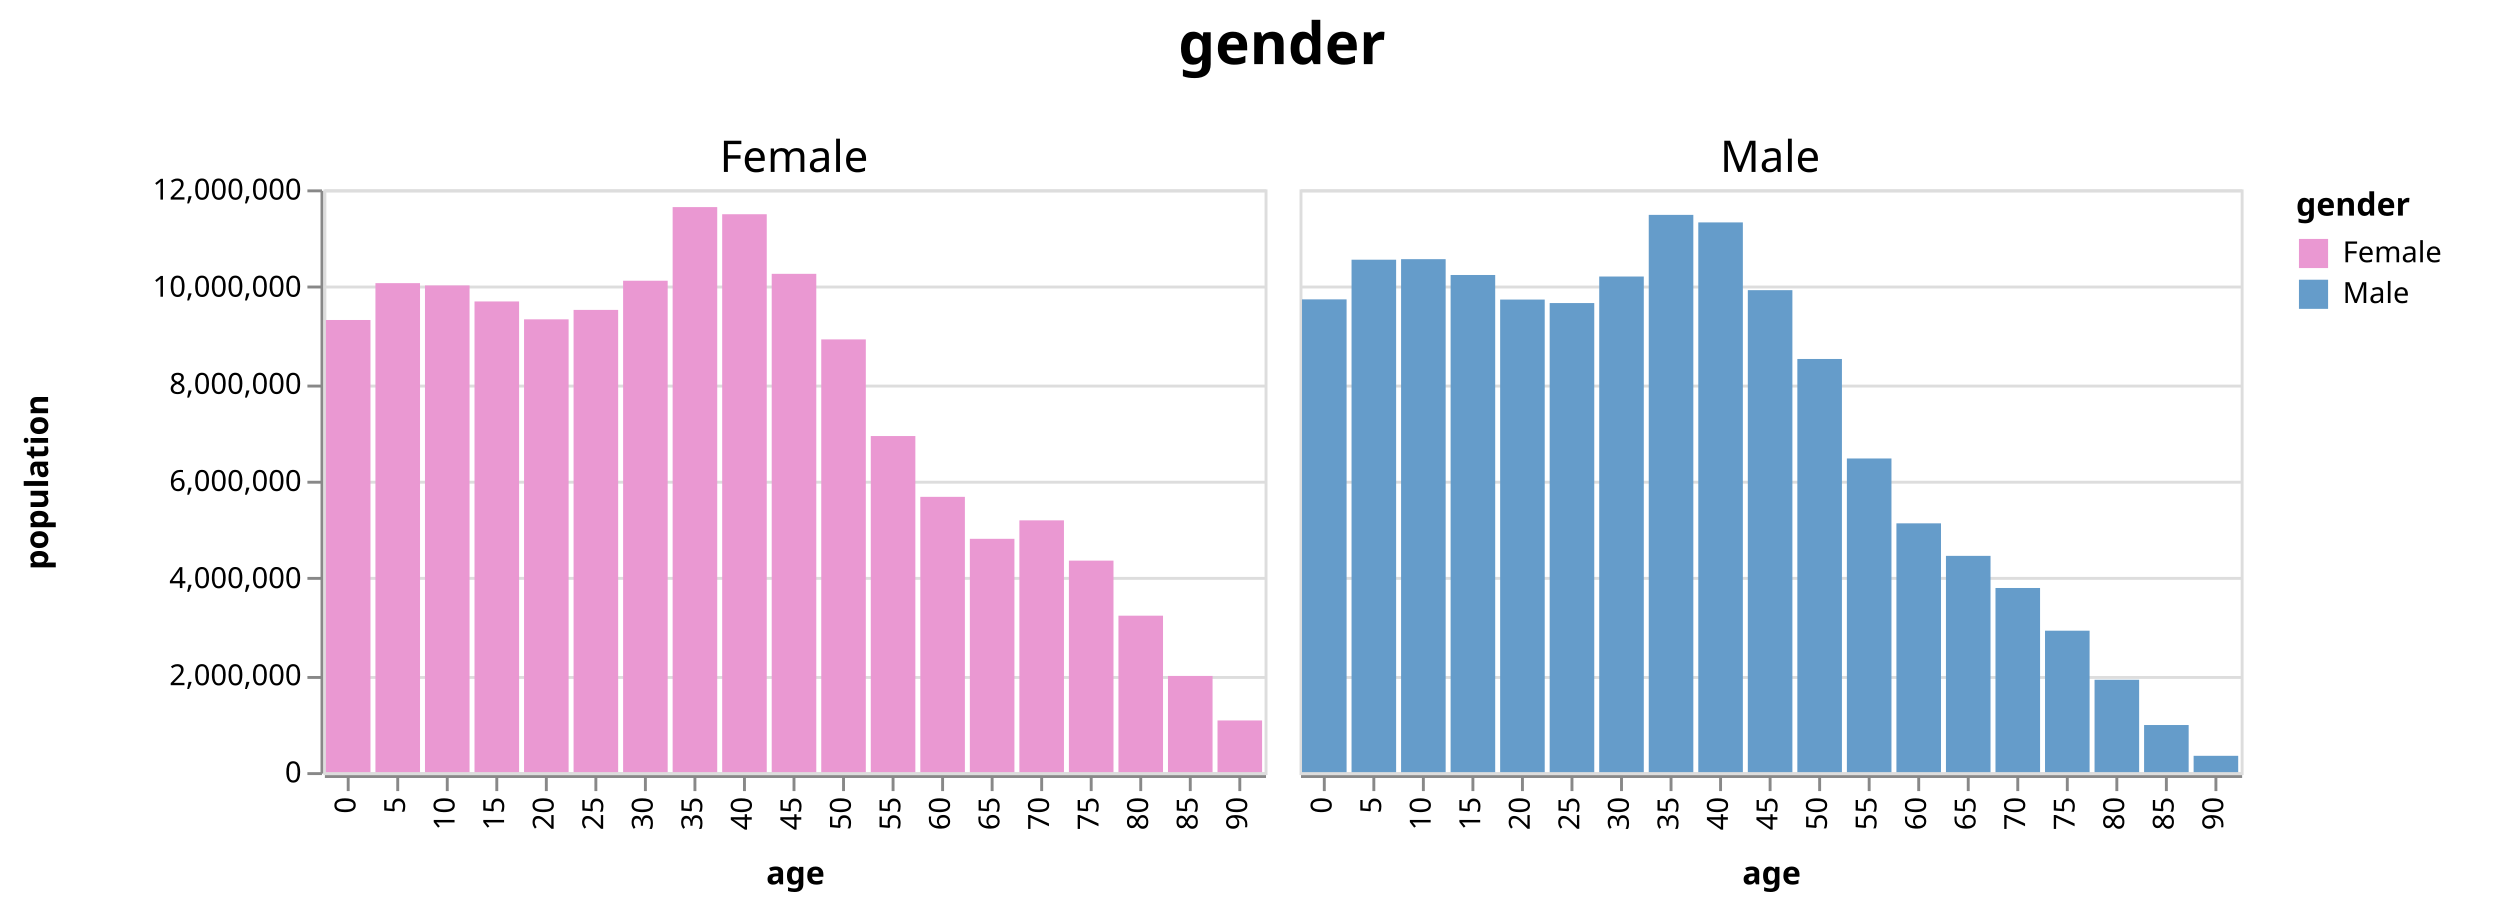
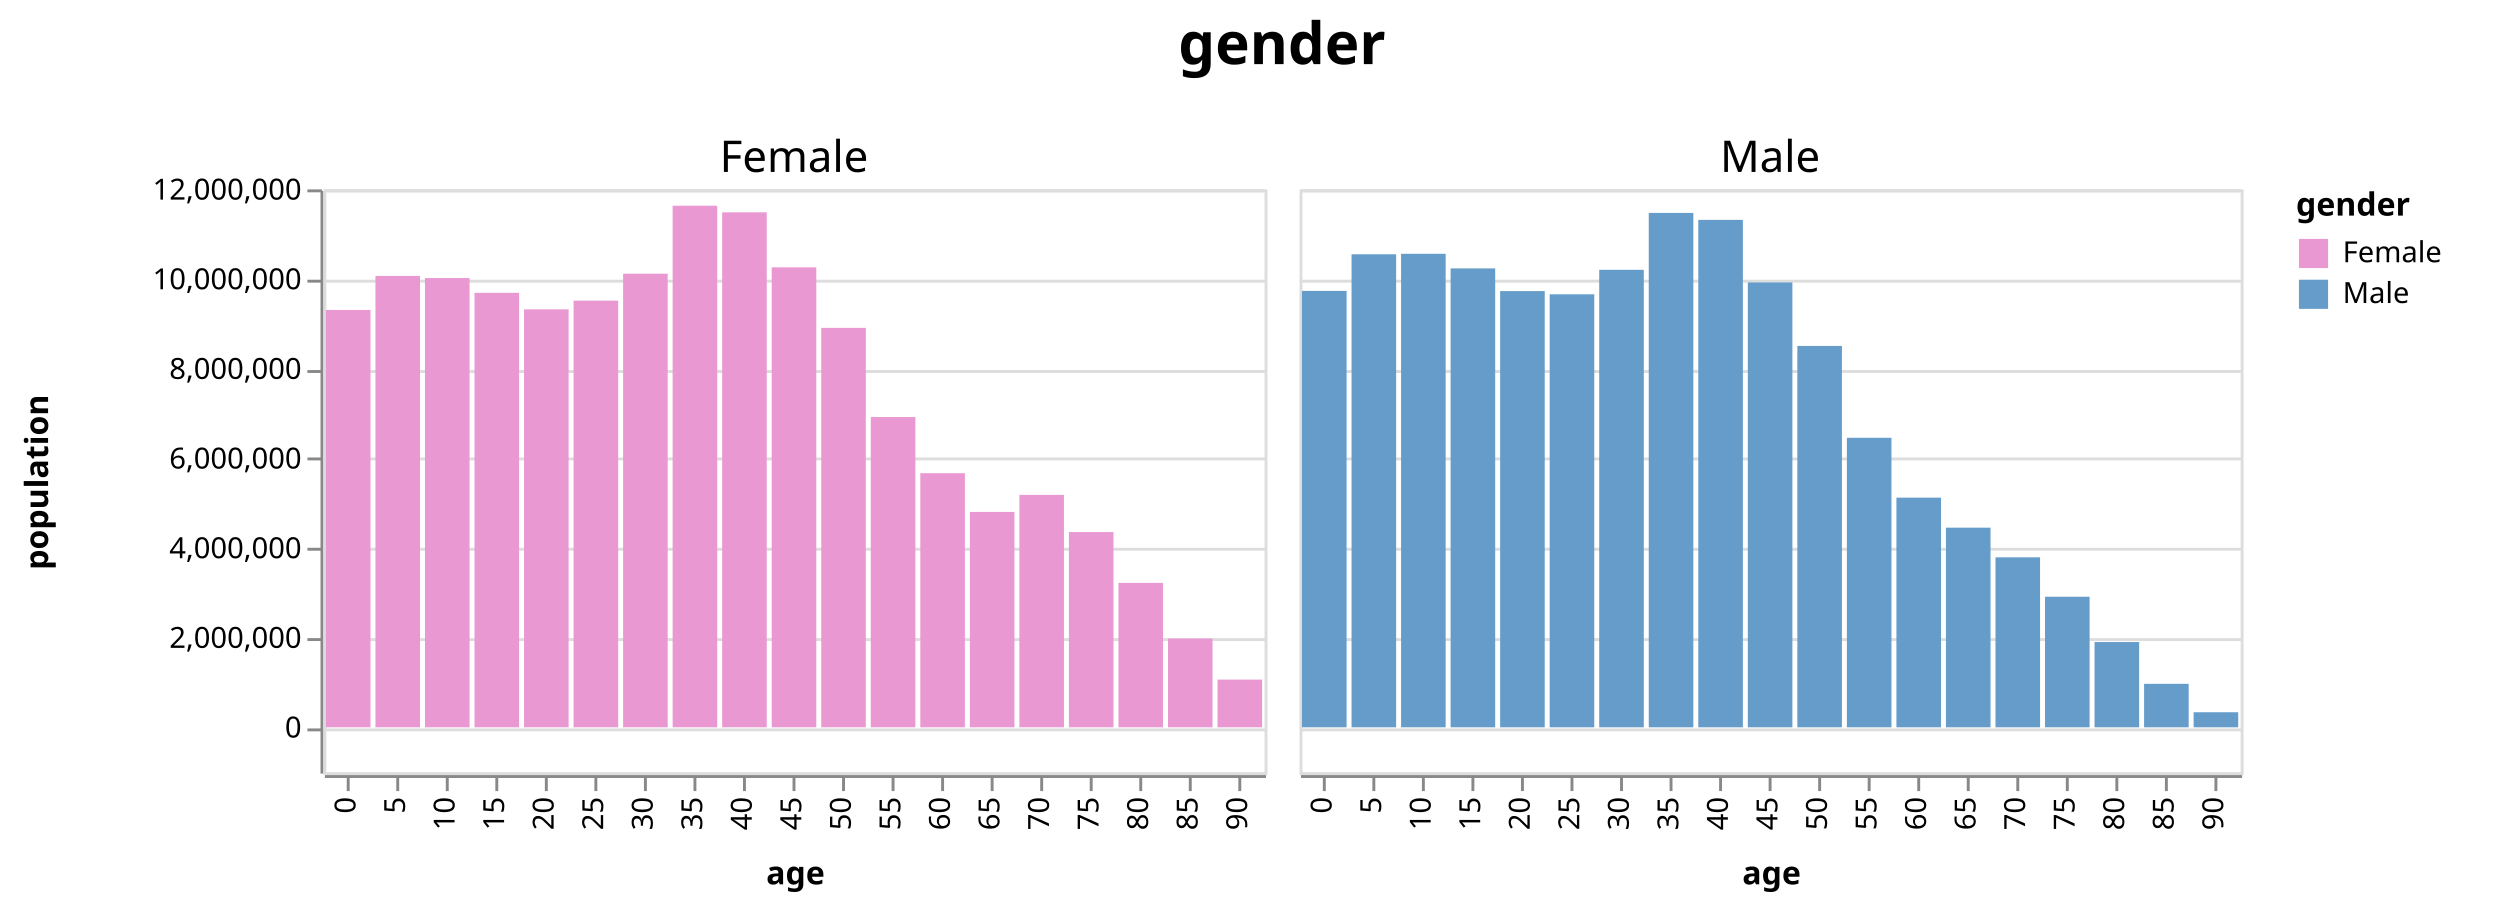
<svg xmlns="http://www.w3.org/2000/svg" class="marks" width="858" height="312" viewBox="0 0 858 312" version="1.1">
  <g transform="translate(111,65)">
    <g class="mark-group role-frame root">
      <g transform="translate(0,0)">
        <path class="background" d="M0,0h0v0h0Z" style="fill: none;" />
        <g>
          <g class="mark-group role-column-title column-title">
            <g transform="translate(329,-29)">
              <path class="background" d="M0,0h0v0h0Z" style="fill: none;" />
              <g>
                <g class="mark-text role-title" style="pointer-events: none;">
                  <text text-anchor="middle" transform="translate(0,-14)" style="font-family: sans-serif; font-size: 20px; font-weight: bold; fill: #000; opacity: 1;">gender</text>
                </g>
              </g>
            </g>
          </g>
          <g class="mark-group role-row-header row_header">
            <g transform="translate(-1,0)">
              <path class="background" d="M0,0h0v200h0Z" style="fill: none;" />
              <g>
                <g class="mark-group role-axis">
                  <g transform="translate(0.5,0.5)">
                    <path class="background" d="M0,0h0v0h0Z" style="pointer-events: none; fill: none;" />
                    <g>
                      <g class="mark-rule role-axis-tick" style="pointer-events: none;">
-                         <line transform="translate(0,200)" x2="-5" y2="0" style="fill: none; stroke: #888; stroke-width: 1; opacity: 1;" />
-                         <line transform="translate(0,167)" x2="-5" y2="0" style="fill: none; stroke: #888; stroke-width: 1; opacity: 1;" />
-                         <line transform="translate(0,133)" x2="-5" y2="0" style="fill: none; stroke: #888; stroke-width: 1; opacity: 1;" />
-                         <line transform="translate(0,100)" x2="-5" y2="0" style="fill: none; stroke: #888; stroke-width: 1; opacity: 1;" />
-                         <line transform="translate(0,67)" x2="-5" y2="0" style="fill: none; stroke: #888; stroke-width: 1; opacity: 1;" />
-                         <line transform="translate(0,33)" x2="-5" y2="0" style="fill: none; stroke: #888; stroke-width: 1; opacity: 1;" />
+                         <line transform="translate(0,185)" x2="-5" y2="0" style="fill: none; stroke: #888; stroke-width: 1; opacity: 1;" />
+                         <line transform="translate(0,154)" x2="-5" y2="0" style="fill: none; stroke: #888; stroke-width: 1; opacity: 1;" />
+                         <line transform="translate(0,123)" x2="-5" y2="0" style="fill: none; stroke: #888; stroke-width: 1; opacity: 1;" />
+                         <line transform="translate(0,92)" x2="-5" y2="0" style="fill: none; stroke: #888; stroke-width: 1; opacity: 1;" />
+                         <line transform="translate(0,62)" x2="-5" y2="0" style="fill: none; stroke: #888; stroke-width: 1; opacity: 1;" />
+                         <line transform="translate(0,31)" x2="-5" y2="0" style="fill: none; stroke: #888; stroke-width: 1; opacity: 1;" />
                        <line transform="translate(0,0)" x2="-5" y2="0" style="fill: none; stroke: #888; stroke-width: 1; opacity: 1;" />
                      </g>
                      <g class="mark-text role-axis-label" style="pointer-events: none;">
-                         <text text-anchor="end" transform="translate(-7,203)" style="font-family: sans-serif; font-size: 10px; fill: #000; opacity: 1;">0</text>
-                         <text text-anchor="end" transform="translate(-7,169.6667)" style="font-family: sans-serif; font-size: 10px; fill: #000; opacity: 1;">2,000,000</text>
-                         <text text-anchor="end" transform="translate(-7,136.3333)" style="font-family: sans-serif; font-size: 10px; fill: #000; opacity: 1;">4,000,000</text>
-                         <text text-anchor="end" transform="translate(-7,103)" style="font-family: sans-serif; font-size: 10px; fill: #000; opacity: 1;">6,000,000</text>
-                         <text text-anchor="end" transform="translate(-7,69.66667)" style="font-family: sans-serif; font-size: 10px; fill: #000; opacity: 1;">8,000,000</text>
-                         <text text-anchor="end" transform="translate(-7,36.33333)" style="font-family: sans-serif; font-size: 10px; fill: #000; opacity: 1;">10,000,000</text>
+                         <text text-anchor="end" transform="translate(-7,187.6154)" style="font-family: sans-serif; font-size: 10px; fill: #000; opacity: 1;">0</text>
+                         <text text-anchor="end" transform="translate(-7,156.8462)" style="font-family: sans-serif; font-size: 10px; fill: #000; opacity: 1;">2,000,000</text>
+                         <text text-anchor="end" transform="translate(-7,126.0769)" style="font-family: sans-serif; font-size: 10px; fill: #000; opacity: 1;">4,000,000</text>
+                         <text text-anchor="end" transform="translate(-7,95.30769)" style="font-family: sans-serif; font-size: 10px; fill: #000; opacity: 1;">6,000,000</text>
+                         <text text-anchor="end" transform="translate(-7,64.53846)" style="font-family: sans-serif; font-size: 10px; fill: #000; opacity: 1;">8,000,000</text>
+                         <text text-anchor="end" transform="translate(-7,33.76923)" style="font-family: sans-serif; font-size: 10px; fill: #000; opacity: 1;">10,000,000</text>
                        <text text-anchor="end" transform="translate(-7,3)" style="font-family: sans-serif; font-size: 10px; fill: #000; opacity: 1;">12,000,000</text>
                      </g>
                      <g class="mark-rule role-axis-domain" style="pointer-events: none;">
                        <line transform="translate(0,200)" x2="0" y2="-200" style="fill: none; stroke: #888; stroke-width: 1; opacity: 1;" />
                      </g>
                      <g class="mark-text role-axis-title" style="pointer-events: none;">
                        <text text-anchor="middle" transform="translate(-92,100) rotate(-90) translate(0,-2)" style="font-family: sans-serif; font-size: 11px; font-weight: bold; fill: #000; opacity: 1;">population</text>
                      </g>
                    </g>
                  </g>
                </g>
              </g>
            </g>
          </g>
          <g class="mark-group role-column-header column_header">
            <g transform="translate(0,-1)">
              <path class="background" d="M0,0h323v0h-323Z" style="fill: none;" />
              <g>
                <g class="mark-text role-title" style="pointer-events: none;">
                  <text text-anchor="middle" transform="translate(161.5,-5)" style="font-family: sans-serif; font-size: 15px; fill: #000; opacity: 1;">Female</text>
                </g>
              </g>
            </g>
            <g transform="translate(335,-1)">
              <path class="background" d="M0,0h323v0h-323Z" style="fill: none;" />
              <g>
                <g class="mark-text role-title" style="pointer-events: none;">
                  <text text-anchor="middle" transform="translate(161.5,-5)" style="font-family: sans-serif; font-size: 15px; fill: #000; opacity: 1;">Male</text>
                </g>
              </g>
            </g>
          </g>
          <g class="mark-group role-column-footer column_footer">
            <g transform="translate(0,201)">
              <path class="background" d="M0,0h323v0h-323Z" style="fill: none;" />
              <g>
                <g class="mark-group role-axis">
                  <g transform="translate(0.5,0.5)">
                    <path class="background" d="M0,0h0v0h0Z" style="pointer-events: none; fill: none;" />
                    <g>
                      <g class="mark-rule role-axis-tick" style="pointer-events: none;">
                        <line transform="translate(8,0)" x2="0" y2="5" style="fill: none; stroke: #888; stroke-width: 1; opacity: 1;" />
                        <line transform="translate(25,0)" x2="0" y2="5" style="fill: none; stroke: #888; stroke-width: 1; opacity: 1;" />
                        <line transform="translate(42,0)" x2="0" y2="5" style="fill: none; stroke: #888; stroke-width: 1; opacity: 1;" />
                        <line transform="translate(59,0)" x2="0" y2="5" style="fill: none; stroke: #888; stroke-width: 1; opacity: 1;" />
                        <line transform="translate(76,0)" x2="0" y2="5" style="fill: none; stroke: #888; stroke-width: 1; opacity: 1;" />
                        <line transform="translate(93,0)" x2="0" y2="5" style="fill: none; stroke: #888; stroke-width: 1; opacity: 1;" />
                        <line transform="translate(110,0)" x2="0" y2="5" style="fill: none; stroke: #888; stroke-width: 1; opacity: 1;" />
                        <line transform="translate(127,0)" x2="0" y2="5" style="fill: none; stroke: #888; stroke-width: 1; opacity: 1;" />
                        <line transform="translate(144,0)" x2="0" y2="5" style="fill: none; stroke: #888; stroke-width: 1; opacity: 1;" />
                        <line transform="translate(161,0)" x2="0" y2="5" style="fill: none; stroke: #888; stroke-width: 1; opacity: 1;" />
                        <line transform="translate(178,0)" x2="0" y2="5" style="fill: none; stroke: #888; stroke-width: 1; opacity: 1;" />
                        <line transform="translate(195,0)" x2="0" y2="5" style="fill: none; stroke: #888; stroke-width: 1; opacity: 1;" />
                        <line transform="translate(212,0)" x2="0" y2="5" style="fill: none; stroke: #888; stroke-width: 1; opacity: 1;" />
                        <line transform="translate(229,0)" x2="0" y2="5" style="fill: none; stroke: #888; stroke-width: 1; opacity: 1;" />
                        <line transform="translate(246,0)" x2="0" y2="5" style="fill: none; stroke: #888; stroke-width: 1; opacity: 1;" />
                        <line transform="translate(263,0)" x2="0" y2="5" style="fill: none; stroke: #888; stroke-width: 1; opacity: 1;" />
                        <line transform="translate(280,0)" x2="0" y2="5" style="fill: none; stroke: #888; stroke-width: 1; opacity: 1;" />
                        <line transform="translate(297,0)" x2="0" y2="5" style="fill: none; stroke: #888; stroke-width: 1; opacity: 1;" />
                        <line transform="translate(314,0)" x2="0" y2="5" style="fill: none; stroke: #888; stroke-width: 1; opacity: 1;" />
                      </g>
                      <g class="mark-text role-axis-label" style="pointer-events: none;">
                        <text text-anchor="end" transform="translate(7.5,7) rotate(270) translate(0,3)" style="font-family: sans-serif; font-size: 10px; fill: #000; opacity: 1;">0</text>
                        <text text-anchor="end" transform="translate(24.5,7) rotate(270) translate(0,3)" style="font-family: sans-serif; font-size: 10px; fill: #000; opacity: 1;">5</text>
                        <text text-anchor="end" transform="translate(41.5,7) rotate(270) translate(0,3)" style="font-family: sans-serif; font-size: 10px; fill: #000; opacity: 1;">10</text>
                        <text text-anchor="end" transform="translate(58.5,7) rotate(270) translate(0,3)" style="font-family: sans-serif; font-size: 10px; fill: #000; opacity: 1;">15</text>
                        <text text-anchor="end" transform="translate(75.5,7) rotate(270) translate(0,3)" style="font-family: sans-serif; font-size: 10px; fill: #000; opacity: 1;">20</text>
                        <text text-anchor="end" transform="translate(92.5,7) rotate(270) translate(0,3)" style="font-family: sans-serif; font-size: 10px; fill: #000; opacity: 1;">25</text>
                        <text text-anchor="end" transform="translate(109.5,7) rotate(270) translate(0,3)" style="font-family: sans-serif; font-size: 10px; fill: #000; opacity: 1;">30</text>
                        <text text-anchor="end" transform="translate(126.5,7) rotate(270) translate(0,3)" style="font-family: sans-serif; font-size: 10px; fill: #000; opacity: 1;">35</text>
                        <text text-anchor="end" transform="translate(143.5,7) rotate(270) translate(0,3)" style="font-family: sans-serif; font-size: 10px; fill: #000; opacity: 1;">40</text>
                        <text text-anchor="end" transform="translate(160.5,7) rotate(270) translate(0,3)" style="font-family: sans-serif; font-size: 10px; fill: #000; opacity: 1;">45</text>
                        <text text-anchor="end" transform="translate(177.5,7) rotate(270) translate(0,3)" style="font-family: sans-serif; font-size: 10px; fill: #000; opacity: 1;">50</text>
                        <text text-anchor="end" transform="translate(194.5,7) rotate(270) translate(0,3)" style="font-family: sans-serif; font-size: 10px; fill: #000; opacity: 1;">55</text>
                        <text text-anchor="end" transform="translate(211.5,7) rotate(270) translate(0,3)" style="font-family: sans-serif; font-size: 10px; fill: #000; opacity: 1;">60</text>
                        <text text-anchor="end" transform="translate(228.5,7) rotate(270) translate(0,3)" style="font-family: sans-serif; font-size: 10px; fill: #000; opacity: 1;">65</text>
                        <text text-anchor="end" transform="translate(245.5,7) rotate(270) translate(0,3)" style="font-family: sans-serif; font-size: 10px; fill: #000; opacity: 1;">70</text>
                        <text text-anchor="end" transform="translate(262.5,7) rotate(270) translate(0,3)" style="font-family: sans-serif; font-size: 10px; fill: #000; opacity: 1;">75</text>
                        <text text-anchor="end" transform="translate(279.5,7) rotate(270) translate(0,3)" style="font-family: sans-serif; font-size: 10px; fill: #000; opacity: 1;">80</text>
                        <text text-anchor="end" transform="translate(296.5,7) rotate(270) translate(0,3)" style="font-family: sans-serif; font-size: 10px; fill: #000; opacity: 1;">85</text>
                        <text text-anchor="end" transform="translate(313.5,7) rotate(270) translate(0,3)" style="font-family: sans-serif; font-size: 10px; fill: #000; opacity: 1;">90</text>
                      </g>
                      <g class="mark-rule role-axis-domain" style="pointer-events: none;">
                        <line transform="translate(0,0)" x2="323" y2="0" style="fill: none; stroke: #888; stroke-width: 1; opacity: 1;" />
                      </g>
                      <g class="mark-text role-axis-title" style="pointer-events: none;">
                        <text text-anchor="middle" transform="translate(161.5,37)" style="font-family: sans-serif; font-size: 11px; font-weight: bold; fill: #000; opacity: 1;">age</text>
                      </g>
                    </g>
                  </g>
                </g>
              </g>
            </g>
            <g transform="translate(335,201)">
              <path class="background" d="M0,0h323v0h-323Z" style="fill: none;" />
              <g>
                <g class="mark-group role-axis">
                  <g transform="translate(0.5,0.5)">
                    <path class="background" d="M0,0h0v0h0Z" style="pointer-events: none; fill: none;" />
                    <g>
                      <g class="mark-rule role-axis-tick" style="pointer-events: none;">
                        <line transform="translate(8,0)" x2="0" y2="5" style="fill: none; stroke: #888; stroke-width: 1; opacity: 1;" />
                        <line transform="translate(25,0)" x2="0" y2="5" style="fill: none; stroke: #888; stroke-width: 1; opacity: 1;" />
                        <line transform="translate(42,0)" x2="0" y2="5" style="fill: none; stroke: #888; stroke-width: 1; opacity: 1;" />
                        <line transform="translate(59,0)" x2="0" y2="5" style="fill: none; stroke: #888; stroke-width: 1; opacity: 1;" />
                        <line transform="translate(76,0)" x2="0" y2="5" style="fill: none; stroke: #888; stroke-width: 1; opacity: 1;" />
                        <line transform="translate(93,0)" x2="0" y2="5" style="fill: none; stroke: #888; stroke-width: 1; opacity: 1;" />
                        <line transform="translate(110,0)" x2="0" y2="5" style="fill: none; stroke: #888; stroke-width: 1; opacity: 1;" />
                        <line transform="translate(127,0)" x2="0" y2="5" style="fill: none; stroke: #888; stroke-width: 1; opacity: 1;" />
                        <line transform="translate(144,0)" x2="0" y2="5" style="fill: none; stroke: #888; stroke-width: 1; opacity: 1;" />
                        <line transform="translate(161,0)" x2="0" y2="5" style="fill: none; stroke: #888; stroke-width: 1; opacity: 1;" />
                        <line transform="translate(178,0)" x2="0" y2="5" style="fill: none; stroke: #888; stroke-width: 1; opacity: 1;" />
                        <line transform="translate(195,0)" x2="0" y2="5" style="fill: none; stroke: #888; stroke-width: 1; opacity: 1;" />
                        <line transform="translate(212,0)" x2="0" y2="5" style="fill: none; stroke: #888; stroke-width: 1; opacity: 1;" />
                        <line transform="translate(229,0)" x2="0" y2="5" style="fill: none; stroke: #888; stroke-width: 1; opacity: 1;" />
                        <line transform="translate(246,0)" x2="0" y2="5" style="fill: none; stroke: #888; stroke-width: 1; opacity: 1;" />
                        <line transform="translate(263,0)" x2="0" y2="5" style="fill: none; stroke: #888; stroke-width: 1; opacity: 1;" />
                        <line transform="translate(280,0)" x2="0" y2="5" style="fill: none; stroke: #888; stroke-width: 1; opacity: 1;" />
                        <line transform="translate(297,0)" x2="0" y2="5" style="fill: none; stroke: #888; stroke-width: 1; opacity: 1;" />
                        <line transform="translate(314,0)" x2="0" y2="5" style="fill: none; stroke: #888; stroke-width: 1; opacity: 1;" />
                      </g>
                      <g class="mark-text role-axis-label" style="pointer-events: none;">
                        <text text-anchor="end" transform="translate(7.5,7) rotate(270) translate(0,3)" style="font-family: sans-serif; font-size: 10px; fill: #000; opacity: 1;">0</text>
                        <text text-anchor="end" transform="translate(24.5,7) rotate(270) translate(0,3)" style="font-family: sans-serif; font-size: 10px; fill: #000; opacity: 1;">5</text>
                        <text text-anchor="end" transform="translate(41.5,7) rotate(270) translate(0,3)" style="font-family: sans-serif; font-size: 10px; fill: #000; opacity: 1;">10</text>
                        <text text-anchor="end" transform="translate(58.5,7) rotate(270) translate(0,3)" style="font-family: sans-serif; font-size: 10px; fill: #000; opacity: 1;">15</text>
                        <text text-anchor="end" transform="translate(75.5,7) rotate(270) translate(0,3)" style="font-family: sans-serif; font-size: 10px; fill: #000; opacity: 1;">20</text>
                        <text text-anchor="end" transform="translate(92.5,7) rotate(270) translate(0,3)" style="font-family: sans-serif; font-size: 10px; fill: #000; opacity: 1;">25</text>
                        <text text-anchor="end" transform="translate(109.5,7) rotate(270) translate(0,3)" style="font-family: sans-serif; font-size: 10px; fill: #000; opacity: 1;">30</text>
                        <text text-anchor="end" transform="translate(126.5,7) rotate(270) translate(0,3)" style="font-family: sans-serif; font-size: 10px; fill: #000; opacity: 1;">35</text>
                        <text text-anchor="end" transform="translate(143.5,7) rotate(270) translate(0,3)" style="font-family: sans-serif; font-size: 10px; fill: #000; opacity: 1;">40</text>
                        <text text-anchor="end" transform="translate(160.5,7) rotate(270) translate(0,3)" style="font-family: sans-serif; font-size: 10px; fill: #000; opacity: 1;">45</text>
                        <text text-anchor="end" transform="translate(177.5,7) rotate(270) translate(0,3)" style="font-family: sans-serif; font-size: 10px; fill: #000; opacity: 1;">50</text>
                        <text text-anchor="end" transform="translate(194.5,7) rotate(270) translate(0,3)" style="font-family: sans-serif; font-size: 10px; fill: #000; opacity: 1;">55</text>
                        <text text-anchor="end" transform="translate(211.5,7) rotate(270) translate(0,3)" style="font-family: sans-serif; font-size: 10px; fill: #000; opacity: 1;">60</text>
                        <text text-anchor="end" transform="translate(228.5,7) rotate(270) translate(0,3)" style="font-family: sans-serif; font-size: 10px; fill: #000; opacity: 1;">65</text>
                        <text text-anchor="end" transform="translate(245.5,7) rotate(270) translate(0,3)" style="font-family: sans-serif; font-size: 10px; fill: #000; opacity: 1;">70</text>
                        <text text-anchor="end" transform="translate(262.5,7) rotate(270) translate(0,3)" style="font-family: sans-serif; font-size: 10px; fill: #000; opacity: 1;">75</text>
                        <text text-anchor="end" transform="translate(279.5,7) rotate(270) translate(0,3)" style="font-family: sans-serif; font-size: 10px; fill: #000; opacity: 1;">80</text>
                        <text text-anchor="end" transform="translate(296.5,7) rotate(270) translate(0,3)" style="font-family: sans-serif; font-size: 10px; fill: #000; opacity: 1;">85</text>
                        <text text-anchor="end" transform="translate(313.5,7) rotate(270) translate(0,3)" style="font-family: sans-serif; font-size: 10px; fill: #000; opacity: 1;">90</text>
                      </g>
                      <g class="mark-rule role-axis-domain" style="pointer-events: none;">
                        <line transform="translate(0,0)" x2="323" y2="0" style="fill: none; stroke: #888; stroke-width: 1; opacity: 1;" />
                      </g>
                      <g class="mark-text role-axis-title" style="pointer-events: none;">
                        <text text-anchor="middle" transform="translate(161.5,37)" style="font-family: sans-serif; font-size: 11px; font-weight: bold; fill: #000; opacity: 1;">age</text>
                      </g>
                    </g>
                  </g>
                </g>
              </g>
            </g>
          </g>
          <g class="mark-group role-scope cell">
            <g transform="translate(0,0)">
              <path class="background" d="M0.5,0.5h323v200h-323Z" style="fill: none; stroke: #ddd;" />
              <g>
                <g class="mark-group role-axis">
                  <g transform="translate(0.5,0.5)">
                    <path class="background" d="M0,0h0v0h0Z" style="pointer-events: none; fill: none;" />
                    <g>
                      <g class="mark-rule role-axis-grid" style="pointer-events: none;">
-                         <line transform="translate(0,200)" x2="323" y2="0" style="fill: none; stroke: #ddd; stroke-width: 1; opacity: 1;" />
-                         <line transform="translate(0,167)" x2="323" y2="0" style="fill: none; stroke: #ddd; stroke-width: 1; opacity: 1;" />
-                         <line transform="translate(0,133)" x2="323" y2="0" style="fill: none; stroke: #ddd; stroke-width: 1; opacity: 1;" />
-                         <line transform="translate(0,100)" x2="323" y2="0" style="fill: none; stroke: #ddd; stroke-width: 1; opacity: 1;" />
-                         <line transform="translate(0,67)" x2="323" y2="0" style="fill: none; stroke: #ddd; stroke-width: 1; opacity: 1;" />
-                         <line transform="translate(0,33)" x2="323" y2="0" style="fill: none; stroke: #ddd; stroke-width: 1; opacity: 1;" />
+                         <line transform="translate(0,185)" x2="323" y2="0" style="fill: none; stroke: #ddd; stroke-width: 1; opacity: 1;" />
+                         <line transform="translate(0,154)" x2="323" y2="0" style="fill: none; stroke: #ddd; stroke-width: 1; opacity: 1;" />
+                         <line transform="translate(0,123)" x2="323" y2="0" style="fill: none; stroke: #ddd; stroke-width: 1; opacity: 1;" />
+                         <line transform="translate(0,92)" x2="323" y2="0" style="fill: none; stroke: #ddd; stroke-width: 1; opacity: 1;" />
+                         <line transform="translate(0,62)" x2="323" y2="0" style="fill: none; stroke: #ddd; stroke-width: 1; opacity: 1;" />
+                         <line transform="translate(0,31)" x2="323" y2="0" style="fill: none; stroke: #ddd; stroke-width: 1; opacity: 1;" />
                        <line transform="translate(0,0)" x2="323" y2="0" style="fill: none; stroke: #ddd; stroke-width: 1; opacity: 1;" />
                      </g>
                    </g>
                  </g>
                </g>
                <g class="mark-rect role-mark child_marks">
-                   <path d="M0.85,44.821h15.3v155.179h-15.3Z" style="fill: #EA98D2;" />
-                   <path d="M17.85,32.174h15.3v167.826h-15.3Z" style="fill: #EA98D2;" />
-                   <path d="M34.85,32.958h15.3v167.042h-15.3Z" style="fill: #EA98D2;" />
-                   <path d="M51.85,38.456h15.3v161.544h-15.3Z" style="fill: #EA98D2;" />
-                   <path d="M68.85,44.596h15.3v155.404h-15.3Z" style="fill: #EA98D2;" />
-                   <path d="M85.85,41.358h15.3v158.642h-15.3Z" style="fill: #EA98D2;" />
-                   <path d="M102.85,31.345h15.3v168.655h-15.3Z" style="fill: #EA98D2;" />
-                   <path d="M119.85,6.073h15.3v193.927h-15.3Z" style="fill: #EA98D2;" />
-                   <path d="M136.85,8.524h15.3v191.476h-15.3Z" style="fill: #EA98D2;" />
-                   <path d="M153.85,28.979h15.3v171.021h-15.3Z" style="fill: #EA98D2;" />
-                   <path d="M170.85,51.481h15.3v148.519h-15.3Z" style="fill: #EA98D2;" />
-                   <path d="M187.85,84.646h15.3v115.354h-15.3Z" style="fill: #EA98D2;" />
-                   <path d="M204.85,105.517h15.3v94.483h-15.3Z" style="fill: #EA98D2;" />
-                   <path d="M221.85,119.92h15.3v80.08h-15.3Z" style="fill: #EA98D2;" />
-                   <path d="M238.85,113.586h15.3v86.414h-15.3Z" style="fill: #EA98D2;" />
-                   <path d="M255.85,127.406h15.3v72.594h-15.3Z" style="fill: #EA98D2;" />
-                   <path d="M272.85,146.302h15.3v53.698h-15.3Z" style="fill: #EA98D2;" />
-                   <path d="M289.85,166.981h15.3v33.019h-15.3Z" style="fill: #EA98D2;" />
-                   <path d="M306.85,182.257h15.3v17.743h-15.3Z" style="fill: #EA98D2;" />
+                   <path d="M0.85,41.374h15.3v143.242h-15.3Z" style="fill: #EA98D2;" />
+                   <path d="M17.85,29.699h15.3v154.916h-15.3Z" style="fill: #EA98D2;" />
+                   <path d="M34.85,30.423h15.3v154.193h-15.3Z" style="fill: #EA98D2;" />
+                   <path d="M51.85,35.497h15.3v149.118h-15.3Z" style="fill: #EA98D2;" />
+                   <path d="M68.85,41.165h15.3v143.45h-15.3Z" style="fill: #EA98D2;" />
+                   <path d="M85.85,38.177h15.3v146.439h-15.3Z" style="fill: #EA98D2;" />
+                   <path d="M102.85,28.934h15.3v155.681h-15.3Z" style="fill: #EA98D2;" />
+                   <path d="M119.85,5.605h15.3v179.01h-15.3Z" style="fill: #EA98D2;" />
+                   <path d="M136.85,7.868h15.3v176.747h-15.3Z" style="fill: #EA98D2;" />
+                   <path d="M153.85,26.75h15.3v157.865h-15.3Z" style="fill: #EA98D2;" />
+                   <path d="M170.85,47.521h15.3v137.094h-15.3Z" style="fill: #EA98D2;" />
+                   <path d="M187.85,78.134h15.3v106.481h-15.3Z" style="fill: #EA98D2;" />
+                   <path d="M204.85,97.401h15.3v87.215h-15.3Z" style="fill: #EA98D2;" />
+                   <path d="M221.85,110.696h15.3v73.92h-15.3Z" style="fill: #EA98D2;" />
+                   <path d="M238.85,104.848h15.3v79.767h-15.3Z" style="fill: #EA98D2;" />
+                   <path d="M255.85,117.605h15.3v67.01h-15.3Z" style="fill: #EA98D2;" />
+                   <path d="M272.85,135.048h15.3v49.568h-15.3Z" style="fill: #EA98D2;" />
+                   <path d="M289.85,154.136h15.3v30.479h-15.3Z" style="fill: #EA98D2;" />
+                   <path d="M306.85,168.237h15.3v16.378h-15.3Z" style="fill: #EA98D2;" />
                </g>
              </g>
            </g>
            <g transform="translate(335,0)">
              <path class="background" d="M0.5,0.5h323v200h-323Z" style="fill: none; stroke: #ddd;" />
              <g>
                <g class="mark-group role-axis">
                  <g transform="translate(0.5,0.5)">
                    <path class="background" d="M0,0h0v0h0Z" style="pointer-events: none; fill: none;" />
                    <g>
                      <g class="mark-rule role-axis-grid" style="pointer-events: none;">
-                         <line transform="translate(0,200)" x2="323" y2="0" style="fill: none; stroke: #ddd; stroke-width: 1; opacity: 1;" />
-                         <line transform="translate(0,167)" x2="323" y2="0" style="fill: none; stroke: #ddd; stroke-width: 1; opacity: 1;" />
-                         <line transform="translate(0,133)" x2="323" y2="0" style="fill: none; stroke: #ddd; stroke-width: 1; opacity: 1;" />
-                         <line transform="translate(0,100)" x2="323" y2="0" style="fill: none; stroke: #ddd; stroke-width: 1; opacity: 1;" />
-                         <line transform="translate(0,67)" x2="323" y2="0" style="fill: none; stroke: #ddd; stroke-width: 1; opacity: 1;" />
-                         <line transform="translate(0,33)" x2="323" y2="0" style="fill: none; stroke: #ddd; stroke-width: 1; opacity: 1;" />
+                         <line transform="translate(0,185)" x2="323" y2="0" style="fill: none; stroke: #ddd; stroke-width: 1; opacity: 1;" />
+                         <line transform="translate(0,154)" x2="323" y2="0" style="fill: none; stroke: #ddd; stroke-width: 1; opacity: 1;" />
+                         <line transform="translate(0,123)" x2="323" y2="0" style="fill: none; stroke: #ddd; stroke-width: 1; opacity: 1;" />
+                         <line transform="translate(0,92)" x2="323" y2="0" style="fill: none; stroke: #ddd; stroke-width: 1; opacity: 1;" />
+                         <line transform="translate(0,62)" x2="323" y2="0" style="fill: none; stroke: #ddd; stroke-width: 1; opacity: 1;" />
+                         <line transform="translate(0,31)" x2="323" y2="0" style="fill: none; stroke: #ddd; stroke-width: 1; opacity: 1;" />
                        <line transform="translate(0,0)" x2="323" y2="0" style="fill: none; stroke: #ddd; stroke-width: 1; opacity: 1;" />
                      </g>
                    </g>
                  </g>
                </g>
                <g class="mark-rect role-mark child_marks">
-                   <path d="M0.85,37.744h15.3v162.256h-15.3Z" style="fill: #659CCA;" />
-                   <path d="M17.85,24.131h15.3v175.869h-15.3Z" style="fill: #659CCA;" />
-                   <path d="M34.85,23.946h15.3v176.054h-15.3Z" style="fill: #659CCA;" />
-                   <path d="M51.85,29.376h15.3v170.624h-15.3Z" style="fill: #659CCA;" />
-                   <path d="M68.85,37.811h15.3v162.189h-15.3Z" style="fill: #659CCA;" />
-                   <path d="M85.85,39.008h15.3v160.992h-15.3Z" style="fill: #659CCA;" />
-                   <path d="M102.85,29.902h15.3v170.098h-15.3Z" style="fill: #659CCA;" />
-                   <path d="M119.85,8.747h15.3v191.253h-15.3Z" style="fill: #659CCA;" />
-                   <path d="M136.85,11.329h15.3v188.671h-15.3Z" style="fill: #659CCA;" />
-                   <path d="M153.85,34.583h15.3v165.417h-15.3Z" style="fill: #659CCA;" />
-                   <path d="M170.85,58.201h15.3v141.799h-15.3Z" style="fill: #659CCA;" />
-                   <path d="M187.85,92.349h15.3v107.651h-15.3Z" style="fill: #659CCA;" />
-                   <path d="M204.85,114.61h15.3v85.39h-15.3Z" style="fill: #659CCA;" />
-                   <path d="M221.85,125.773h15.3v74.227h-15.3Z" style="fill: #659CCA;" />
-                   <path d="M238.85,136.798h15.3v63.202h-15.3Z" style="fill: #659CCA;" />
-                   <path d="M255.85,151.456h15.3v48.544h-15.3Z" style="fill: #659CCA;" />
-                   <path d="M272.85,168.289h15.3v31.711h-15.3Z" style="fill: #659CCA;" />
-                   <path d="M289.85,183.827h15.3v16.173h-15.3Z" style="fill: #659CCA;" />
-                   <path d="M306.85,194.395h15.3v5.605h-15.3Z" style="fill: #659CCA;" />
+                   <path d="M0.85,34.84h15.3v149.775h-15.3Z" style="fill: #659CCA;" />
+                   <path d="M17.85,22.275h15.3v162.341h-15.3Z" style="fill: #659CCA;" />
+                   <path d="M34.85,22.104h15.3v162.511h-15.3Z" style="fill: #659CCA;" />
+                   <path d="M51.85,27.117h15.3v157.499h-15.3Z" style="fill: #659CCA;" />
+                   <path d="M68.85,34.903h15.3v149.713h-15.3Z" style="fill: #659CCA;" />
+                   <path d="M85.85,36.008h15.3v148.608h-15.3Z" style="fill: #659CCA;" />
+                   <path d="M102.85,27.602h15.3v157.014h-15.3Z" style="fill: #659CCA;" />
+                   <path d="M119.85,8.074h15.3v176.541h-15.3Z" style="fill: #659CCA;" />
+                   <path d="M136.85,10.458h15.3v174.158h-15.3Z" style="fill: #659CCA;" />
+                   <path d="M153.85,31.923h15.3v152.692h-15.3Z" style="fill: #659CCA;" />
+                   <path d="M170.85,53.724h15.3v130.891h-15.3Z" style="fill: #659CCA;" />
+                   <path d="M187.85,85.245h15.3v99.37h-15.3Z" style="fill: #659CCA;" />
+                   <path d="M204.85,105.794h15.3v78.822h-15.3Z" style="fill: #659CCA;" />
+                   <path d="M221.85,116.098h15.3v68.517h-15.3Z" style="fill: #659CCA;" />
+                   <path d="M238.85,126.275h15.3v58.341h-15.3Z" style="fill: #659CCA;" />
+                   <path d="M255.85,139.805h15.3v44.81h-15.3Z" style="fill: #659CCA;" />
+                   <path d="M272.85,155.344h15.3v29.271h-15.3Z" style="fill: #659CCA;" />
+                   <path d="M289.85,169.687h15.3v14.929h-15.3Z" style="fill: #659CCA;" />
+                   <path d="M306.85,179.441h15.3v5.174h-15.3Z" style="fill: #659CCA;" />
                </g>
              </g>
            </g>
          </g>
          <g class="mark-group role-legend">
            <g transform="translate(677,0)">
              <path class="background" d="M0,0h65v42h-65Z" style="pointer-events: none; fill: none;" />
              <g>
                <g class="mark-group role-legend-entry">
                  <g transform="translate(0,16)">
                    <path class="background" d="M0,0h0v0h0Z" style="pointer-events: none; fill: none;" />
                    <g>
                      <g class="mark-group role-scope">
                        <g transform="translate(0,0)">
                          <path class="background" d="M0,0h65v12h-65Z" style="pointer-events: none; fill: none; opacity: 1;" />
                          <g>
                            <g class="mark-symbol role-legend-symbol" style="pointer-events: none;">
                              <path transform="translate(6,6)" d="M-5,-5h10v10h-10Z" style="fill: #EA98D2; stroke-width: 1.5; opacity: 1;" />
                            </g>
                            <g class="mark-text role-legend-label" style="pointer-events: none;">
                              <text text-anchor="start" transform="translate(16,9)" style="font-family: sans-serif; font-size: 10px; fill: #000; opacity: 1;">Female</text>
                            </g>
                          </g>
                        </g>
                        <g transform="translate(0,14)">
                          <path class="background" d="M0,0h65v12h-65Z" style="pointer-events: none; fill: none; opacity: 1;" />
                          <g>
                            <g class="mark-symbol role-legend-symbol" style="pointer-events: none;">
                              <path transform="translate(6,6)" d="M-5,-5h10v10h-10Z" style="fill: #659CCA; stroke-width: 1.5; opacity: 1;" />
                            </g>
                            <g class="mark-text role-legend-label" style="pointer-events: none;">
                              <text text-anchor="start" transform="translate(16,9)" style="font-family: sans-serif; font-size: 10px; fill: #000; opacity: 1;">Male</text>
                            </g>
                          </g>
                        </g>
                      </g>
                    </g>
                  </g>
                </g>
                <g class="mark-text role-legend-title" style="pointer-events: none;">
                  <text text-anchor="start" transform="translate(0,9)" style="font-family: sans-serif; font-size: 11px; font-weight: bold; fill: #000; opacity: 1;">gender</text>
                </g>
              </g>
            </g>
          </g>
        </g>
      </g>
    </g>
  </g>
</svg>
